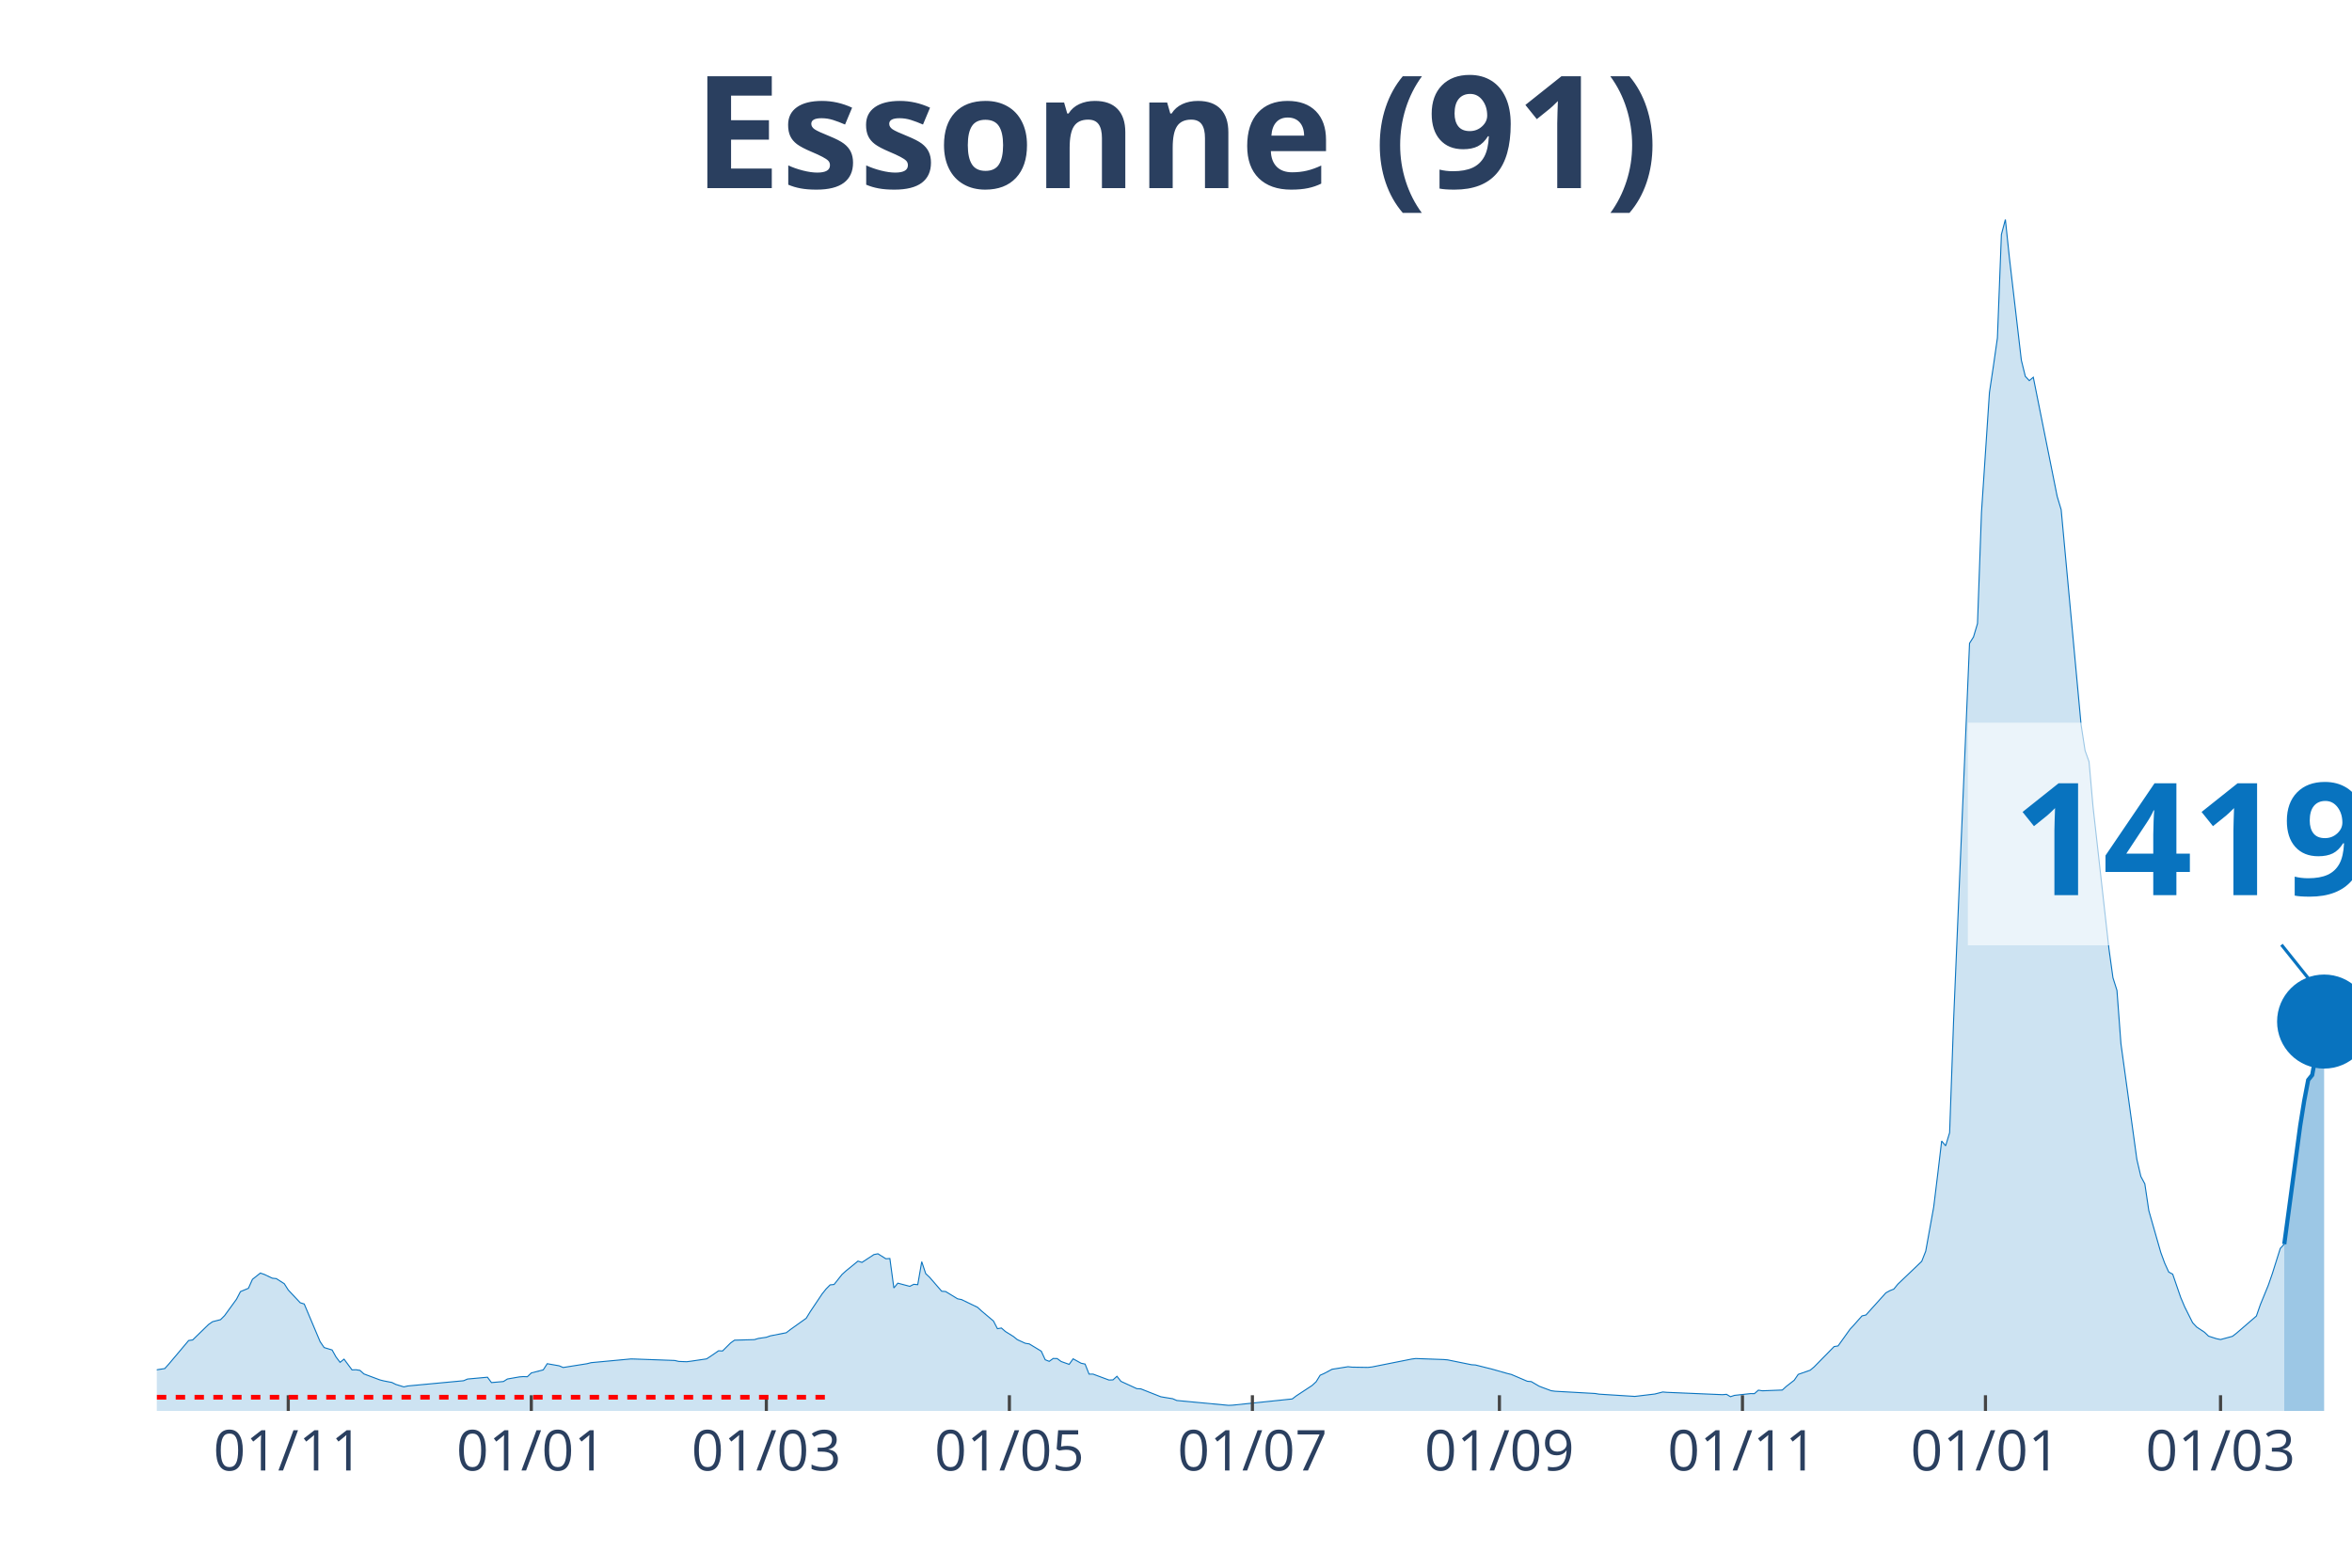
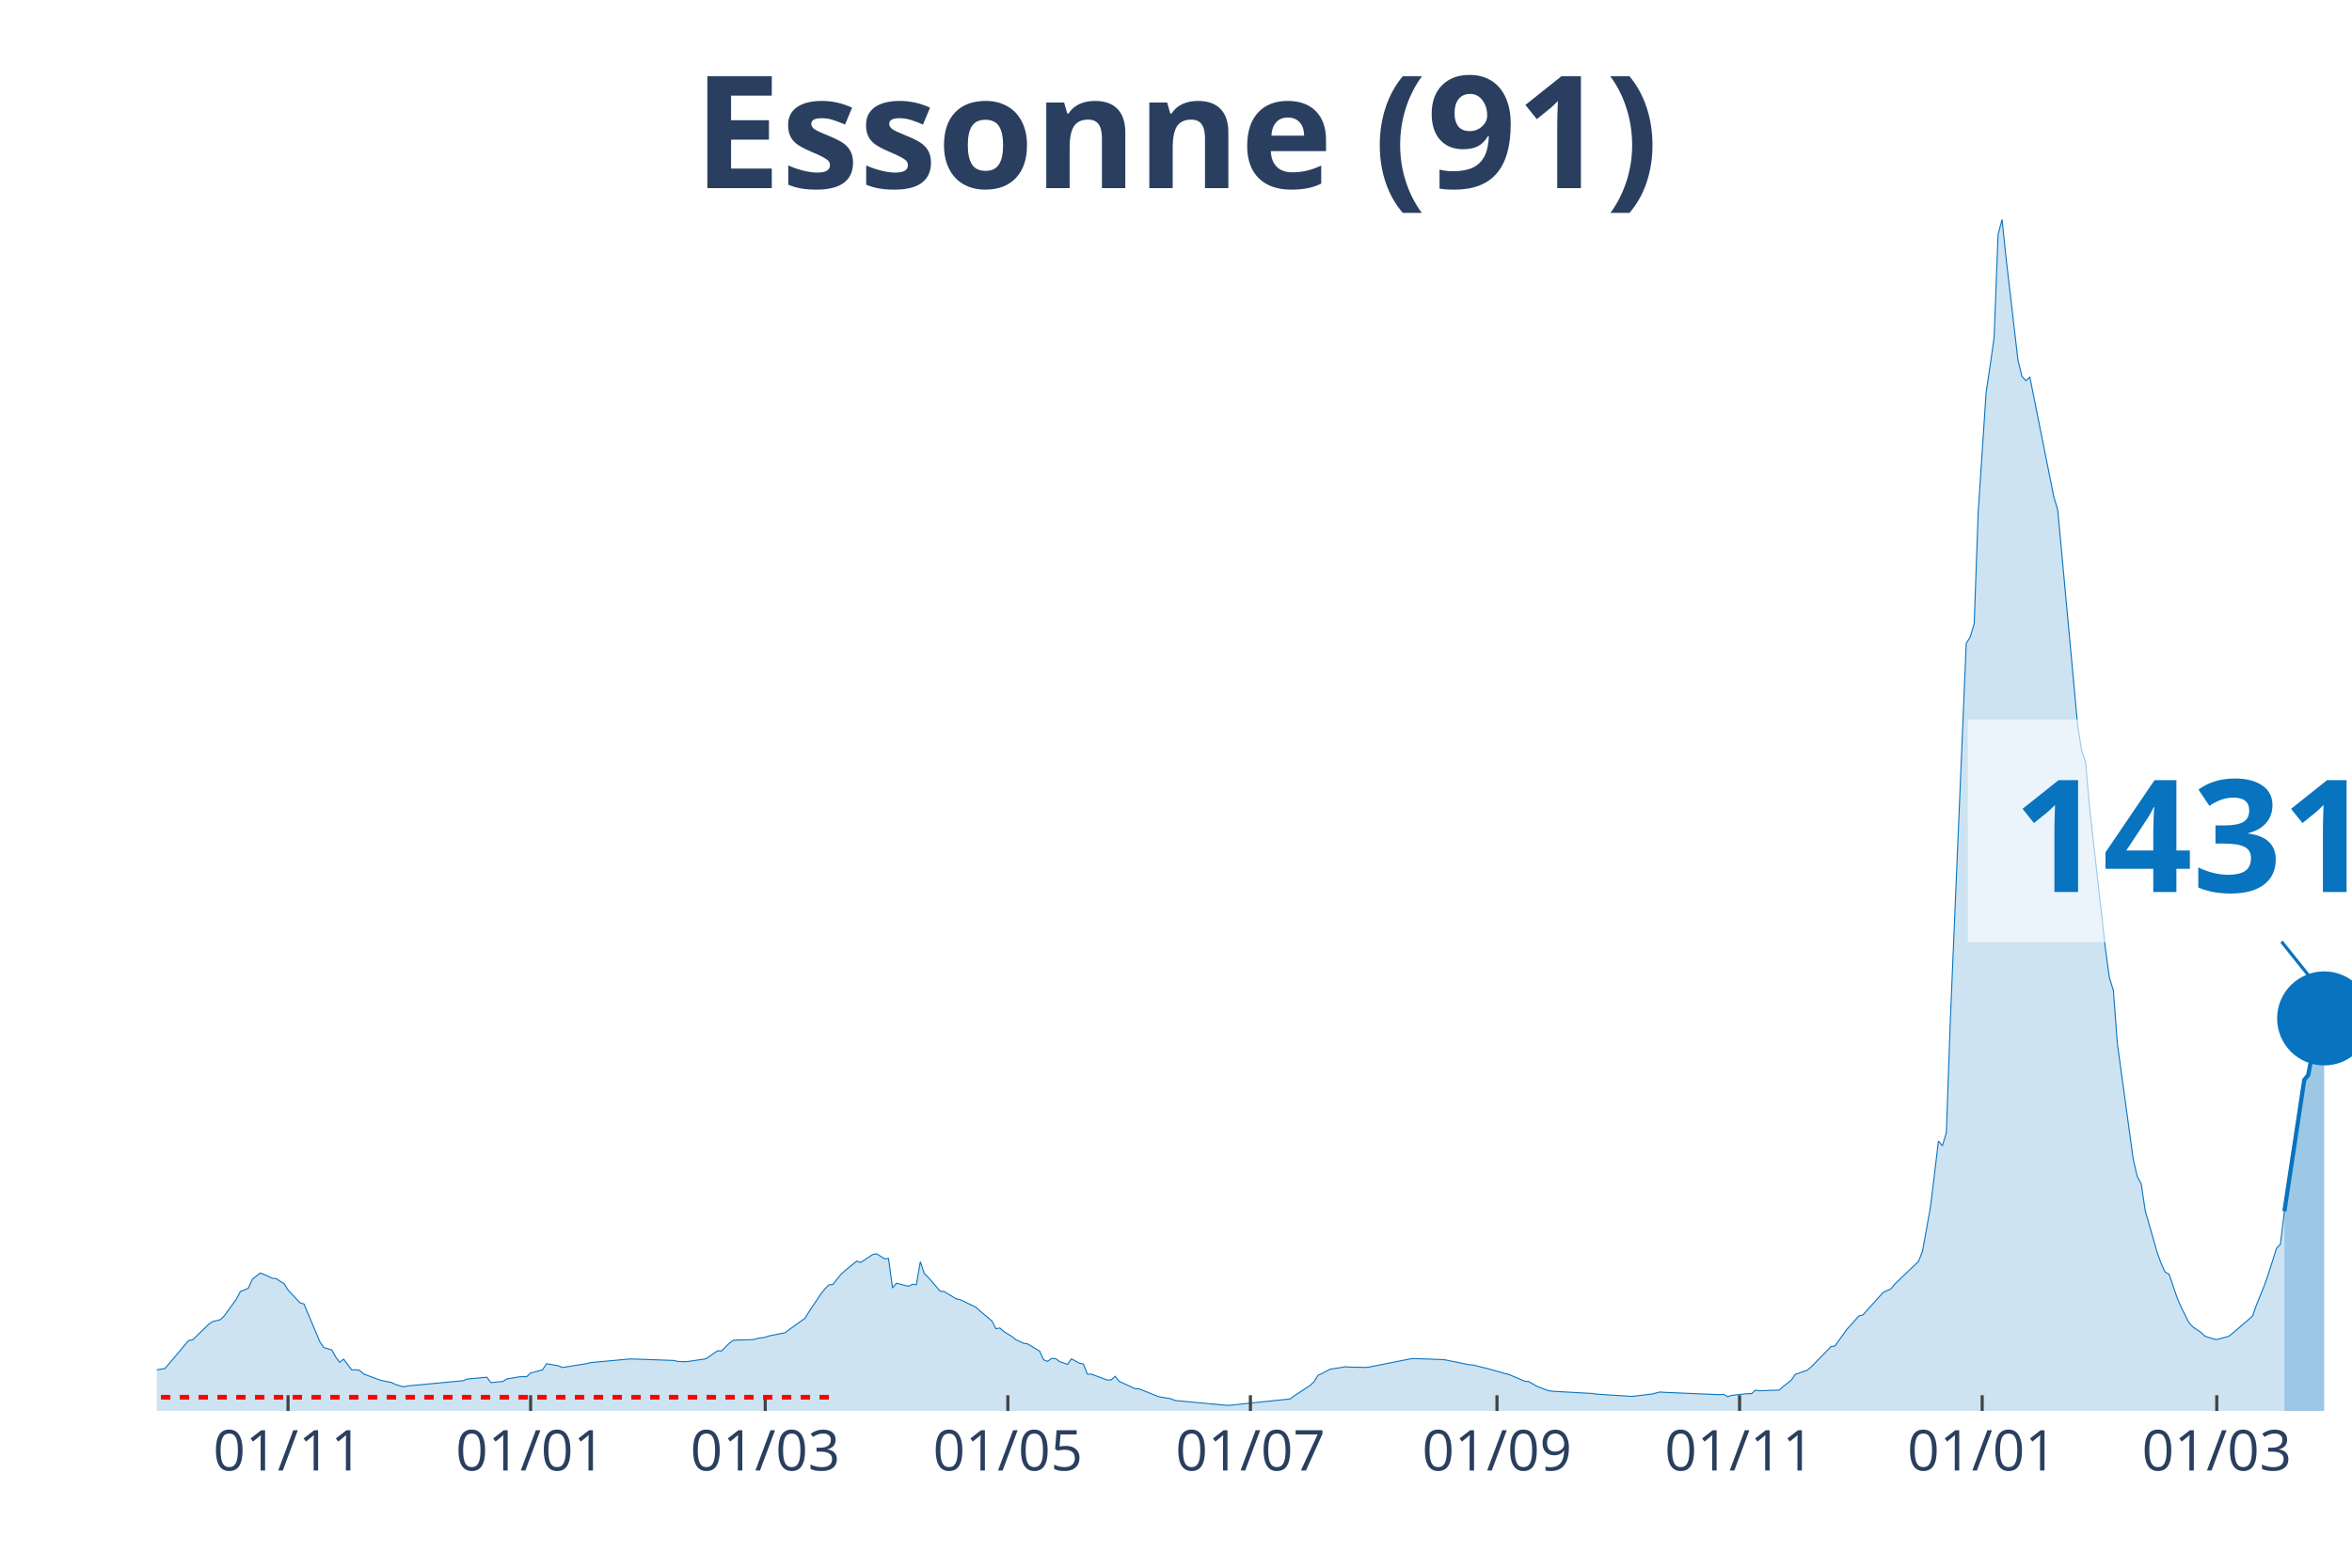
<svg xmlns="http://www.w3.org/2000/svg" class="main-svg" width="1125" height="750" style="" viewBox="0 0 750 500">
  <rect x="0" y="0" width="750" height="500" style="fill: rgb(0, 0, 0); fill-opacity: 0;" />
-   <defs id="defs-83df6e">
+   <defs id="defs-46e467">
    <g class="clips">
-       <clipPath id="clip83df6exyplot" class="plotclip">
+       <clipPath id="clip46e467xyplot" class="plotclip">
        <rect width="700" height="380" />
      </clipPath>
-       <clipPath class="axesclip" id="clip83df6ex">
+       <clipPath class="axesclip" id="clip46e467x">
        <rect x="50" y="0" width="700" height="500" />
      </clipPath>
-       <clipPath class="axesclip" id="clip83df6ey">
+       <clipPath class="axesclip" id="clip46e467y">
        <rect x="0" y="70" width="750" height="380" />
      </clipPath>
-       <clipPath class="axesclip" id="clip83df6exy">
+       <clipPath class="axesclip" id="clip46e467xy">
        <rect x="50" y="70" width="700" height="380" />
      </clipPath>
    </g>
    <g class="gradients" />
  </defs>
  <g class="bglayer">
    <rect class="bg" x="50" y="70" width="700" height="380" style="fill: rgb(0, 0, 0); fill-opacity: 0; stroke-width: 0;" />
  </g>
  <g class="layer-below">
    <g class="imagelayer" />
    <g class="shapelayer" />
  </g>
  <g class="cartesianlayer">
    <g class="subplot xy">
      <g class="layer-subplot">
        <g class="shapelayer" />
        <g class="imagelayer" />
      </g>
      <g class="gridlayer">
        <g class="x">
-           <path class="xgrid crisp" transform="translate(91.92,0)" d="M0,70v380" style="stroke: rgb(255, 255, 255); stroke-opacity: 1; stroke-width: 1px;" />
-           <path class="xgrid crisp" transform="translate(169.42,0)" d="M0,70v380" style="stroke: rgb(255, 255, 255); stroke-opacity: 1; stroke-width: 1px;" />
-           <path class="xgrid crisp" transform="translate(244.37,0)" d="M0,70v380" style="stroke: rgb(255, 255, 255); stroke-opacity: 1; stroke-width: 1px;" />
-           <path class="xgrid crisp" transform="translate(321.87,0)" d="M0,70v380" style="stroke: rgb(255, 255, 255); stroke-opacity: 1; stroke-width: 1px;" />
-           <path class="xgrid crisp" transform="translate(399.36,0)" d="M0,70v380" style="stroke: rgb(255, 255, 255); stroke-opacity: 1; stroke-width: 1px;" />
-           <path class="xgrid crisp" transform="translate(478.13,0)" d="M0,70v380" style="stroke: rgb(255, 255, 255); stroke-opacity: 1; stroke-width: 1px;" />
-           <path class="xgrid crisp" transform="translate(555.63,0)" d="M0,70v380" style="stroke: rgb(255, 255, 255); stroke-opacity: 1; stroke-width: 1px;" />
-           <path class="xgrid crisp" transform="translate(633.12,0)" d="M0,70v380" style="stroke: rgb(255, 255, 255); stroke-opacity: 1; stroke-width: 1px;" />
-           <path class="xgrid crisp" transform="translate(708.08,0)" d="M0,70v380" style="stroke: rgb(255, 255, 255); stroke-opacity: 1; stroke-width: 1px;" />
+           <path class="xgrid crisp" transform="translate(91.85,0)" d="M0,70v380" style="stroke: rgb(255, 255, 255); stroke-opacity: 1; stroke-width: 1px;" />
+           <path class="xgrid crisp" transform="translate(169.2,0)" d="M0,70v380" style="stroke: rgb(255, 255, 255); stroke-opacity: 1; stroke-width: 1px;" />
+           <path class="xgrid crisp" transform="translate(244.02,0)" d="M0,70v380" style="stroke: rgb(255, 255, 255); stroke-opacity: 1; stroke-width: 1px;" />
+           <path class="xgrid crisp" transform="translate(321.38,0)" d="M0,70v380" style="stroke: rgb(255, 255, 255); stroke-opacity: 1; stroke-width: 1px;" />
+           <path class="xgrid crisp" transform="translate(398.73,0)" d="M0,70v380" style="stroke: rgb(255, 255, 255); stroke-opacity: 1; stroke-width: 1px;" />
+           <path class="xgrid crisp" transform="translate(477.36,0)" d="M0,70v380" style="stroke: rgb(255, 255, 255); stroke-opacity: 1; stroke-width: 1px;" />
+           <path class="xgrid crisp" transform="translate(554.71,0)" d="M0,70v380" style="stroke: rgb(255, 255, 255); stroke-opacity: 1; stroke-width: 1px;" />
+           <path class="xgrid crisp" transform="translate(632.07,0)" d="M0,70v380" style="stroke: rgb(255, 255, 255); stroke-opacity: 1; stroke-width: 1px;" />
+           <path class="xgrid crisp" transform="translate(706.88,0)" d="M0,70v380" style="stroke: rgb(255, 255, 255); stroke-opacity: 1; stroke-width: 1px;" />
        </g>
        <g class="y" />
      </g>
      <g class="zerolinelayer" />
      <path class="xlines-below" />
      <path class="ylines-below" />
      <g class="overlines-below" />
      <g class="xaxislayer-below" />
      <g class="yaxislayer-below" />
      <g class="overaxes-below" />
-       <g class="plot" transform="translate(50, 70)" clip-path="url('#clip83df6exyplot')">
+       <g class="plot" transform="translate(50, 70)" clip-path="url('#clip46e467xyplot')">
        <g class="scatterlayer mlayer">
-           <g class="trace scatter trace4fae01" style="stroke-miterlimit: 2;">
+           <g class="trace scatter tracef4cc0c" style="stroke-miterlimit: 2;">
            <g class="fills">
              <g>
-                 <path class="js-fill" d="M678.4,380L-172.78,380L-172.78,378.89L-143.56,379.39L-142.29,379.41L-123.23,379.55L-121.96,379.57L-67.33,377.37L-66.06,377.22L-45.74,374.82L-44.46,374.18L-12.7,368.76L-11.43,368.15L-8.89,368.05L-7.62,367.96L-1.27,367.98L0,366.88L2.54,366.49L3.81,365.08L10.16,357.54L11.43,357.36L16.52,352.42L17.79,351.54L20.33,350.89L21.6,349.62L25.41,344.38L26.68,341.94L29.22,340.89L30.49,338.04L33.03,336.03L34.3,336.47L36.84,337.67L38.11,337.8L40.65,339.42L41.92,341.43L45.74,345.5L47.01,345.89L52.09,357.93L53.36,359.79L55.9,360.56L57.17,362.83L58.44,364.5L59.71,363.49L62.25,366.91L63.52,366.87L64.79,367.07L66.06,368.21L71.14,370.11L72.41,370.43L74.95,370.92L76.23,371.55L78.77,372.33L80.04,372.04L97.82,370.37L99.09,369.83L105.44,369.25L106.72,370.96L110.53,370.62L111.8,369.82L115.61,369.15L116.88,369.05L118.15,369.1L119.42,367.89L123.23,366.91L124.5,364.94L128.31,365.61L129.58,366.15L137.21,364.94L138.48,364.61L151.18,363.42L152.45,363.45L165.15,363.91L166.42,364.21L168.97,364.31L170.24,364.15L175.32,363.4L176.59,362.57L179.13,360.82L180.4,360.88L182.94,358.35L184.21,357.44L190.56,357.26L191.83,356.88L194.37,356.51L195.64,356.06L200.73,355.06L202,354.07L207.08,350.45L208.35,348.37L212.16,342.68L213.43,341.09L214.7,339.8L215.97,339.67L218.51,336.47L219.78,335.32L223.59,332.22L224.86,332.63L228.68,330.13L229.95,329.88L232.49,331.47L233.76,331.39L235.03,340.78L236.3,339.25L240.11,340.26L241.38,339.62L242.65,339.73L243.92,332.4L245.19,336.21L246.46,337.41L250.27,341.82L251.54,341.92L255.35,344.24L256.62,344.49L261.71,346.95L262.98,348.11L266.79,351.32L268.06,353.77L269.33,353.56L270.6,354.67L273.14,356.25L274.41,357.27L276.95,358.43L278.22,358.63L282.03,360.94L283.3,363.68L284.57,364.19L285.84,363.27L287.11,363.3L288.38,364.24L290.93,365.15L292.2,363.38L294.74,364.79L296.01,365.06L297.28,368.26L298.55,368.26L303.63,370.15L304.9,370.1L306.17,368.95L307.44,370.57L312.52,372.9L313.79,372.97L320.15,375.48L321.42,375.7L323.96,376.11L325.23,376.67L341.74,378.22L343.01,378.17L362.07,376.18L363.34,375.21L368.42,371.87L369.69,370.69L370.96,368.62L372.23,368.06L374.77,366.71L376.04,366.51L379.85,365.9L381.13,366.04L386.21,366.12L387.48,365.98L400.18,363.45L401.45,363.29L410.34,363.61L411.62,363.72L419.24,365.27L420.51,365.35L424.32,366.31L425.59,366.62L430.67,368.06L431.94,368.37L437.02,370.54L438.29,370.65L440.83,372.13L442.11,372.62L444.65,373.56L445.92,373.73L458.62,374.44L459.89,374.65L470.05,375.29L471.32,375.37L476.41,374.76L477.68,374.61L480.22,373.96L481.49,374.07L499.27,374.82L500.54,374.71L501.81,375.46L503.09,375.04L508.17,374.48L509.44,374.49L510.71,373.38L511.98,373.58L518.33,373.34L519.6,372.19L522.14,370.21L523.41,368.35L527.22,367.02L528.49,365.96L534.85,359.48L536.12,359.27L539.93,353.94L541.2,352.57L543.74,349.7L545.01,349.4L551.36,342.34L552.63,341.65L553.9,341.14L555.17,339.58L562.79,332.3L564.07,329.05L566.61,314.99L567.88,304.6L569.15,293.91L570.42,295.44L571.69,291.25L572.96,255.39L578.04,135.17L579.31,133.14L580.58,128.88L581.85,93.41L584.39,55.18L585.66,46.68L586.93,37.76L588.2,4.8L589.47,0L590.74,12.11L594.56,44.87L595.83,50.03L597.1,51.4L598.37,50.32L605.99,88.33L607.26,92.56L613.61,161.14L614.88,169.37L616.15,172.94L617.42,187.29L622.5,232.64L623.77,241.83L625.05,245.88L626.32,262.86L631.4,299.79L632.67,305.22L633.94,307.6L635.21,316.12L639.02,329.44L640.29,332.91L641.56,335.7L642.83,336.39L645.37,343.79L646.64,346.79L649.18,351.87L650.45,353.23L652.99,354.92L654.26,356.15L656.81,356.97L658.08,357.23L661.89,356.2L663.16,355.22L669.51,349.74L670.78,346.09L673.32,339.89L674.59,336.23L677.13,328.16L678.4,326.82" style="fill: rgb(8, 115, 191); fill-opacity: 0.2; stroke-width: 0;" />
+                 <path class="js-fill" d="M678.44,380L-172.46,380L-172.46,378.89L-143.3,379.39L-142.03,379.41L-123.01,379.55L-121.74,379.57L-67.21,377.37L-65.94,377.22L-45.65,374.82L-44.38,374.18L-12.68,368.76L-11.41,368.15L-8.88,368.05L-7.61,367.96L-1.27,367.98L0,366.88L2.54,366.49L3.8,365.08L10.14,357.54L11.41,357.36L16.49,352.42L17.75,351.54L20.29,350.89L21.56,349.62L25.36,344.38L26.63,341.94L29.17,340.89L30.43,338.04L32.97,336.03L34.24,336.47L36.78,337.67L38.04,337.8L40.58,339.42L41.85,341.43L45.65,345.5L46.92,345.89L51.99,357.93L53.26,359.79L55.8,360.56L57.07,362.83L58.33,364.5L59.6,363.49L62.14,366.91L63.41,366.87L64.67,367.07L65.94,368.21L71.01,370.11L72.28,370.43L74.82,370.92L76.09,371.55L78.62,372.33L79.89,372.04L97.64,370.37L98.91,369.83L105.25,369.25L106.52,370.96L110.33,370.62L111.59,369.82L115.4,369.15L116.67,369.05L117.93,369.1L119.2,367.89L123.01,366.91L124.28,364.94L128.08,365.61L129.35,366.15L136.96,364.94L138.22,364.61L150.91,363.42L152.17,363.45L164.86,363.91L166.12,364.21L168.66,364.31L169.93,364.15L175,363.4L176.27,362.57L178.8,360.82L180.07,360.88L182.61,358.35L183.88,357.44L190.22,357.26L191.49,356.88L194.02,356.51L195.29,356.06L200.36,355.06L201.63,354.07L206.7,350.45L207.97,348.37L211.78,342.68L213.04,341.09L214.31,339.8L215.58,339.67L218.12,336.47L219.38,335.32L223.19,332.22L224.46,332.63L228.26,330.13L229.53,329.88L232.07,331.47L233.33,331.39L234.6,340.78L235.87,339.25L239.67,340.26L240.94,339.62L242.21,339.73L243.48,332.4L244.75,336.21L246.01,337.41L249.82,341.82L251.09,341.92L254.89,344.24L256.16,344.49L261.23,346.95L262.5,348.11L266.3,351.32L267.57,353.77L268.84,353.56L270.11,354.67L272.64,356.25L273.91,357.27L276.45,358.43L277.72,358.63L281.52,360.94L282.79,363.68L284.06,364.19L285.33,363.27L286.59,363.3L287.86,364.24L290.4,365.15L291.67,363.38L294.2,364.79L295.47,365.06L296.74,368.26L298.01,368.26L303.08,370.15L304.35,370.1L305.62,368.95L306.88,370.57L311.96,372.9L313.22,372.97L319.57,375.48L320.83,375.7L323.37,376.11L324.64,376.67L341.12,378.22L342.39,378.17L361.41,376.18L362.68,375.21L367.75,371.87L369.02,370.69L370.29,368.62L371.56,368.06L374.09,366.71L375.36,366.51L379.17,365.9L380.43,366.04L385.51,366.12L386.78,365.98L399.46,363.45L400.72,363.29L409.6,363.61L410.87,363.72L418.48,365.27L419.75,365.35L423.55,366.31L424.82,366.62L429.89,368.06L431.16,368.37L436.23,370.54L437.5,370.65L440.04,372.13L441.3,372.62L443.84,373.56L445.11,373.73L457.79,374.44L459.06,374.65L469.2,375.29L470.47,375.37L475.54,374.76L476.81,374.61L479.35,373.96L480.62,374.07L498.37,374.82L499.64,374.71L500.91,375.46L502.17,375.04L507.25,374.48L508.51,374.49L509.78,373.38L511.05,373.58L517.39,373.34L518.66,372.19L521.2,370.21L522.46,368.35L526.27,367.02L527.54,365.96L533.88,359.48L535.14,359.27L538.95,353.94L540.22,352.57L542.75,349.7L544.02,349.4L550.36,342.34L551.63,341.65L552.9,341.14L554.17,339.58L561.78,332.3L563.04,329.05L565.58,314.99L566.85,304.6L568.12,293.91L569.38,295.44L570.65,291.25L571.92,255.39L576.99,135.17L578.26,133.14L579.53,128.88L580.8,93.41L583.33,55.18L584.6,46.68L585.87,37.76L587.14,4.8L588.41,0L589.67,12.11L593.48,44.87L594.75,50.03L596.01,51.4L597.28,50.32L604.89,88.33L606.16,92.56L612.5,161.14L613.77,169.37L615.04,172.94L616.3,187.29L621.38,232.64L622.64,241.83L623.91,245.88L625.18,262.86L630.25,299.79L631.52,305.22L632.79,307.6L634.06,316.12L637.86,329.44L639.13,332.91L640.4,335.7L641.67,336.39L644.2,343.79L645.47,346.79L648.01,351.87L649.28,353.23L651.81,354.92L653.08,356.15L655.62,356.97L656.88,357.23L660.69,356.2L661.96,355.22L668.3,349.74L669.57,346.09L672.1,339.89L673.37,336.23L675.91,328.16L677.17,326.82L678.44,316.33" style="fill: rgb(8, 115, 191); fill-opacity: 0.2; stroke-width: 0;" />
              </g>
            </g>
            <g class="errorbars" />
            <g class="lines">
-               <path class="js-line" d="M-172.78,378.89L-143.56,379.39L-142.29,379.41L-123.23,379.55L-121.96,379.57L-67.33,377.37L-66.06,377.22L-45.74,374.82L-44.46,374.18L-12.7,368.76L-11.43,368.15L-8.89,368.05L-7.62,367.96L-1.27,367.98L0,366.88L2.54,366.49L3.81,365.08L10.16,357.54L11.43,357.36L16.52,352.42L17.79,351.54L20.33,350.89L21.6,349.62L25.41,344.38L26.68,341.94L29.22,340.89L30.49,338.04L33.03,336.03L34.3,336.47L36.84,337.67L38.11,337.8L40.65,339.42L41.92,341.43L45.74,345.5L47.01,345.89L52.09,357.93L53.36,359.79L55.9,360.56L57.17,362.83L58.44,364.5L59.71,363.49L62.25,366.91L63.52,366.87L64.79,367.07L66.06,368.21L71.14,370.11L72.41,370.43L74.95,370.92L76.23,371.55L78.77,372.33L80.04,372.04L97.82,370.37L99.09,369.83L105.44,369.25L106.72,370.96L110.53,370.62L111.8,369.82L115.61,369.15L116.88,369.05L118.15,369.1L119.42,367.89L123.23,366.91L124.5,364.94L128.31,365.61L129.58,366.15L137.21,364.94L138.48,364.61L151.18,363.42L152.45,363.45L165.15,363.91L166.42,364.21L168.97,364.31L170.24,364.15L175.32,363.4L176.59,362.57L179.13,360.82L180.4,360.88L182.94,358.35L184.21,357.44L190.56,357.26L191.83,356.88L194.37,356.51L195.64,356.06L200.73,355.06L202,354.07L207.08,350.45L208.35,348.37L212.16,342.68L213.43,341.09L214.7,339.8L215.97,339.67L218.51,336.47L219.78,335.32L223.59,332.22L224.86,332.63L228.68,330.13L229.95,329.88L232.49,331.47L233.76,331.39L235.03,340.78L236.3,339.25L240.11,340.26L241.38,339.62L242.65,339.73L243.92,332.4L245.19,336.21L246.46,337.41L250.27,341.82L251.54,341.92L255.35,344.24L256.62,344.49L261.71,346.95L262.98,348.11L266.79,351.32L268.06,353.77L269.33,353.56L270.6,354.67L273.14,356.25L274.41,357.27L276.95,358.43L278.22,358.63L282.03,360.94L283.3,363.68L284.57,364.19L285.84,363.27L287.11,363.3L288.38,364.24L290.93,365.15L292.2,363.38L294.74,364.79L296.01,365.06L297.28,368.26L298.55,368.26L303.63,370.15L304.9,370.1L306.17,368.95L307.44,370.57L312.52,372.9L313.79,372.97L320.15,375.48L321.42,375.7L323.96,376.11L325.23,376.67L341.74,378.22L343.01,378.17L362.07,376.18L363.34,375.21L368.42,371.87L369.69,370.69L370.96,368.62L372.23,368.06L374.77,366.71L376.04,366.51L379.85,365.9L381.13,366.04L386.21,366.12L387.48,365.98L400.18,363.45L401.45,363.29L410.34,363.61L411.62,363.72L419.24,365.27L420.51,365.35L424.32,366.31L425.59,366.62L430.67,368.06L431.94,368.37L437.02,370.54L438.29,370.65L440.83,372.13L442.11,372.62L444.65,373.56L445.92,373.73L458.62,374.44L459.89,374.65L470.05,375.29L471.32,375.37L476.41,374.76L477.68,374.61L480.22,373.96L481.49,374.07L499.27,374.82L500.54,374.71L501.81,375.46L503.09,375.04L508.17,374.48L509.44,374.49L510.71,373.38L511.98,373.58L518.33,373.34L519.6,372.19L522.14,370.21L523.41,368.35L527.22,367.02L528.49,365.96L534.85,359.48L536.12,359.27L539.93,353.94L541.2,352.57L543.74,349.7L545.01,349.4L551.36,342.34L552.63,341.65L553.9,341.14L555.17,339.58L562.79,332.3L564.07,329.05L566.61,314.99L567.88,304.6L569.15,293.91L570.42,295.44L571.69,291.25L572.96,255.39L578.04,135.17L579.31,133.14L580.58,128.88L581.85,93.41L584.39,55.18L585.66,46.68L586.93,37.76L588.2,4.8L589.47,0L590.74,12.11L594.56,44.87L595.83,50.03L597.1,51.4L598.37,50.32L605.99,88.33L607.26,92.56L613.61,161.14L614.88,169.37L616.15,172.94L617.42,187.29L622.5,232.64L623.77,241.83L625.05,245.88L626.32,262.86L631.4,299.79L632.67,305.22L633.94,307.6L635.21,316.12L639.02,329.44L640.29,332.91L641.56,335.7L642.83,336.39L645.37,343.79L646.64,346.79L649.18,351.87L650.45,353.23L652.99,354.92L654.26,356.15L656.81,356.97L658.08,357.23L661.89,356.2L663.16,355.22L669.51,349.74L670.78,346.09L673.32,339.89L674.59,336.23L677.13,328.16L678.4,326.82" style="vector-effect: non-scaling-stroke; fill: none; stroke: rgb(8, 115, 191); stroke-opacity: 1; stroke-width: 0.5px; opacity: 1;" />
+               <path class="js-line" d="M-172.46,378.89L-143.3,379.39L-142.03,379.41L-123.01,379.55L-121.74,379.57L-67.21,377.37L-65.94,377.22L-45.65,374.82L-44.38,374.18L-12.68,368.76L-11.41,368.15L-8.88,368.05L-7.61,367.96L-1.27,367.98L0,366.88L2.54,366.49L3.8,365.08L10.14,357.54L11.41,357.36L16.49,352.42L17.75,351.54L20.29,350.89L21.56,349.62L25.36,344.38L26.63,341.94L29.17,340.89L30.43,338.04L32.97,336.03L34.24,336.47L36.78,337.67L38.04,337.8L40.58,339.42L41.85,341.43L45.65,345.5L46.92,345.89L51.99,357.93L53.26,359.79L55.8,360.56L57.07,362.83L58.33,364.5L59.6,363.49L62.14,366.91L63.41,366.87L64.67,367.07L65.94,368.21L71.01,370.11L72.28,370.43L74.82,370.92L76.09,371.55L78.62,372.33L79.89,372.04L97.64,370.37L98.91,369.83L105.25,369.25L106.52,370.96L110.33,370.62L111.59,369.82L115.4,369.15L116.67,369.05L117.93,369.1L119.2,367.89L123.01,366.91L124.28,364.94L128.08,365.61L129.35,366.15L136.96,364.94L138.22,364.61L150.91,363.42L152.17,363.45L164.86,363.91L166.12,364.21L168.66,364.31L169.93,364.15L175,363.4L176.27,362.57L178.8,360.82L180.07,360.88L182.61,358.35L183.88,357.44L190.22,357.26L191.49,356.88L194.02,356.51L195.29,356.06L200.36,355.06L201.63,354.07L206.7,350.45L207.97,348.37L211.78,342.68L213.04,341.09L214.31,339.8L215.58,339.67L218.12,336.47L219.38,335.32L223.19,332.22L224.46,332.63L228.26,330.13L229.53,329.88L232.07,331.47L233.33,331.39L234.6,340.78L235.87,339.25L239.67,340.26L240.94,339.62L242.21,339.73L243.48,332.4L244.75,336.21L246.01,337.41L249.82,341.82L251.09,341.92L254.89,344.24L256.16,344.49L261.23,346.95L262.5,348.11L266.3,351.32L267.57,353.77L268.84,353.56L270.11,354.67L272.64,356.25L273.91,357.27L276.45,358.43L277.72,358.63L281.52,360.94L282.79,363.68L284.06,364.19L285.33,363.27L286.59,363.3L287.86,364.24L290.4,365.15L291.67,363.38L294.2,364.79L295.47,365.06L296.74,368.26L298.01,368.26L303.08,370.15L304.35,370.1L305.62,368.95L306.88,370.57L311.96,372.9L313.22,372.97L319.57,375.48L320.83,375.7L323.37,376.11L324.64,376.67L341.12,378.22L342.39,378.17L361.41,376.18L362.68,375.21L367.75,371.87L369.02,370.69L370.29,368.62L371.56,368.06L374.09,366.71L375.36,366.51L379.17,365.9L380.43,366.04L385.51,366.12L386.78,365.98L399.46,363.45L400.72,363.29L409.6,363.61L410.87,363.72L418.48,365.27L419.75,365.35L423.55,366.31L424.82,366.62L429.89,368.06L431.16,368.37L436.23,370.54L437.5,370.65L440.04,372.13L441.3,372.62L443.84,373.56L445.11,373.73L457.79,374.44L459.06,374.65L469.2,375.29L470.47,375.37L475.54,374.76L476.81,374.61L479.35,373.96L480.62,374.07L498.37,374.82L499.64,374.71L500.91,375.46L502.17,375.04L507.25,374.48L508.51,374.49L509.78,373.38L511.05,373.58L517.39,373.34L518.66,372.19L521.2,370.21L522.46,368.35L526.27,367.02L527.54,365.96L533.88,359.48L535.14,359.27L538.95,353.94L540.22,352.57L542.75,349.7L544.02,349.4L550.36,342.34L551.63,341.65L552.9,341.14L554.17,339.58L561.78,332.3L563.04,329.05L565.58,314.99L566.85,304.6L568.12,293.91L569.38,295.44L570.65,291.25L571.92,255.39L576.99,135.17L578.26,133.14L579.53,128.88L580.8,93.41L583.33,55.18L584.6,46.68L585.87,37.76L587.14,4.8L588.41,0L589.67,12.11L593.48,44.87L594.75,50.03L596.01,51.4L597.28,50.32L604.89,88.33L606.16,92.56L612.5,161.14L613.77,169.37L615.04,172.94L616.3,187.29L621.38,232.64L622.64,241.83L623.91,245.88L625.18,262.86L630.25,299.79L631.52,305.22L632.79,307.6L634.06,316.12L637.86,329.44L639.13,332.91L640.4,335.7L641.67,336.39L644.2,343.79L645.47,346.79L648.01,351.87L649.28,353.23L651.81,354.92L653.08,356.15L655.62,356.97L656.88,357.23L660.69,356.2L661.96,355.22L668.3,349.74L669.57,346.09L672.1,339.89L673.37,336.23L675.91,328.16L677.17,326.82L678.44,316.33" style="vector-effect: non-scaling-stroke; fill: none; stroke: rgb(8, 115, 191); stroke-opacity: 1; stroke-width: 0.5px; opacity: 1;" />
            </g>
            <g class="points" />
            <g class="text" />
          </g>
-           <g class="trace scatter trace522bac" style="stroke-miterlimit: 2;">
+           <g class="trace scatter tracee3ddfc" style="stroke-miterlimit: 2;">
            <g class="fills">
              <g>
-                 <path class="js-fill" d="M691.11,380L678.4,380L678.4,326.82L683.48,289.06L684.75,281.14L686.03,274.44L687.3,272.88L689.84,259.12L691.11,255.82" style="fill: rgb(8, 115, 191); fill-opacity: 0.4; stroke-width: 0;" />
+                 <path class="js-fill" d="M691.12,380L678.44,380L678.44,316.33L684.78,274.43L686.05,272.87L688.59,259.06L689.86,255.72L691.12,254.81" style="fill: rgb(8, 115, 191); fill-opacity: 0.4; stroke-width: 0;" />
              </g>
            </g>
            <g class="errorbars" />
            <g class="lines">
-               <path class="js-line" d="M678.4,326.82L683.48,289.06L684.75,281.14L686.03,274.44L687.3,272.88L689.84,259.12L691.11,255.82" style="vector-effect: non-scaling-stroke; fill: none; stroke: rgb(8, 115, 191); stroke-opacity: 1; stroke-width: 2px; opacity: 1;" />
+               <path class="js-line" d="M678.44,316.33L684.78,274.43L686.05,272.87L688.59,259.06L689.86,255.72L691.12,254.81" style="vector-effect: non-scaling-stroke; fill: none; stroke: rgb(8, 115, 191); stroke-opacity: 1; stroke-width: 2px; opacity: 1;" />
            </g>
            <g class="points" />
            <g class="text" />
          </g>
-           <g class="trace scatter traceb5e287" style="stroke-miterlimit: 2; opacity: 1;">
+           <g class="trace scatter trace08cf95" style="stroke-miterlimit: 2; opacity: 1;">
            <g class="fills" />
            <g class="errorbars" />
            <g class="lines" />
            <g class="points">
-               <path class="point" transform="translate(691.11,255.82)" d="M15,0A15,15 0 1,1 0,-15A15,15 0 0,1 15,0Z" style="opacity: 1; stroke-width: 0px; fill: rgb(8, 115, 191); fill-opacity: 1;" />
+               <path class="point" transform="translate(691.12,254.81)" d="M15,0A15,15 0 1,1 0,-15A15,15 0 0,1 15,0Z" style="opacity: 1; stroke-width: 0px; fill: rgb(8, 115, 191); fill-opacity: 1;" />
            </g>
            <g class="text" />
          </g>
        </g>
      </g>
      <g class="overplot" />
      <path class="xlines-above crisp" style="fill: none; stroke-width: 1px; stroke: rgb(0, 0, 0); stroke-opacity: 0;" d="" />
      <path class="ylines-above crisp" style="fill: none;" d="M0,0" />
      <g class="overlines-above" />
      <g class="xaxislayer-above">
-         <path class="xtick ticks crisp" d="M0,450v-5" transform="translate(91.92,0)" style="stroke: rgb(68, 68, 68); stroke-opacity: 1; stroke-width: 1px;" />
-         <path class="xtick ticks crisp" d="M0,450v-5" transform="translate(169.42,0)" style="stroke: rgb(68, 68, 68); stroke-opacity: 1; stroke-width: 1px;" />
-         <path class="xtick ticks crisp" d="M0,450v-5" transform="translate(244.37,0)" style="stroke: rgb(68, 68, 68); stroke-opacity: 1; stroke-width: 1px;" />
-         <path class="xtick ticks crisp" d="M0,450v-5" transform="translate(321.87,0)" style="stroke: rgb(68, 68, 68); stroke-opacity: 1; stroke-width: 1px;" />
-         <path class="xtick ticks crisp" d="M0,450v-5" transform="translate(399.36,0)" style="stroke: rgb(68, 68, 68); stroke-opacity: 1; stroke-width: 1px;" />
-         <path class="xtick ticks crisp" d="M0,450v-5" transform="translate(478.13,0)" style="stroke: rgb(68, 68, 68); stroke-opacity: 1; stroke-width: 1px;" />
-         <path class="xtick ticks crisp" d="M0,450v-5" transform="translate(555.63,0)" style="stroke: rgb(68, 68, 68); stroke-opacity: 1; stroke-width: 1px;" />
-         <path class="xtick ticks crisp" d="M0,450v-5" transform="translate(633.12,0)" style="stroke: rgb(68, 68, 68); stroke-opacity: 1; stroke-width: 1px;" />
-         <path class="xtick ticks crisp" d="M0,450v-5" transform="translate(708.08,0)" style="stroke: rgb(68, 68, 68); stroke-opacity: 1; stroke-width: 1px;" />
+         <path class="xtick ticks crisp" d="M0,450v-5" transform="translate(91.85,0)" style="stroke: rgb(68, 68, 68); stroke-opacity: 1; stroke-width: 1px;" />
+         <path class="xtick ticks crisp" d="M0,450v-5" transform="translate(169.2,0)" style="stroke: rgb(68, 68, 68); stroke-opacity: 1; stroke-width: 1px;" />
+         <path class="xtick ticks crisp" d="M0,450v-5" transform="translate(244.02,0)" style="stroke: rgb(68, 68, 68); stroke-opacity: 1; stroke-width: 1px;" />
+         <path class="xtick ticks crisp" d="M0,450v-5" transform="translate(321.38,0)" style="stroke: rgb(68, 68, 68); stroke-opacity: 1; stroke-width: 1px;" />
+         <path class="xtick ticks crisp" d="M0,450v-5" transform="translate(398.73,0)" style="stroke: rgb(68, 68, 68); stroke-opacity: 1; stroke-width: 1px;" />
+         <path class="xtick ticks crisp" d="M0,450v-5" transform="translate(477.36,0)" style="stroke: rgb(68, 68, 68); stroke-opacity: 1; stroke-width: 1px;" />
+         <path class="xtick ticks crisp" d="M0,450v-5" transform="translate(554.71,0)" style="stroke: rgb(68, 68, 68); stroke-opacity: 1; stroke-width: 1px;" />
+         <path class="xtick ticks crisp" d="M0,450v-5" transform="translate(632.07,0)" style="stroke: rgb(68, 68, 68); stroke-opacity: 1; stroke-width: 1px;" />
+         <path class="xtick ticks crisp" d="M0,450v-5" transform="translate(706.88,0)" style="stroke: rgb(68, 68, 68); stroke-opacity: 1; stroke-width: 1px;" />
        <g class="xtick">
-           <text text-anchor="middle" x="0" y="469" transform="translate(91.92,0)" style="font-family: 'Open Sans', verdana, arial, sans-serif; font-size: 18px; fill: rgb(42, 63, 95); fill-opacity: 1; white-space: pre;">01/11</text>
+           <text text-anchor="middle" x="0" y="469" transform="translate(91.85,0)" style="font-family: 'Open Sans', verdana, arial, sans-serif; font-size: 18px; fill: rgb(42, 63, 95); fill-opacity: 1; white-space: pre;">01/11</text>
        </g>
        <g class="xtick">
-           <text text-anchor="middle" x="0" y="469" transform="translate(169.42,0)" style="font-family: 'Open Sans', verdana, arial, sans-serif; font-size: 18px; fill: rgb(42, 63, 95); fill-opacity: 1; white-space: pre;">01/01</text>
+           <text text-anchor="middle" x="0" y="469" transform="translate(169.2,0)" style="font-family: 'Open Sans', verdana, arial, sans-serif; font-size: 18px; fill: rgb(42, 63, 95); fill-opacity: 1; white-space: pre;">01/01</text>
        </g>
        <g class="xtick">
-           <text text-anchor="middle" x="0" y="469" transform="translate(244.37,0)" style="font-family: 'Open Sans', verdana, arial, sans-serif; font-size: 18px; fill: rgb(42, 63, 95); fill-opacity: 1; white-space: pre;">01/03</text>
+           <text text-anchor="middle" x="0" y="469" transform="translate(244.02,0)" style="font-family: 'Open Sans', verdana, arial, sans-serif; font-size: 18px; fill: rgb(42, 63, 95); fill-opacity: 1; white-space: pre;">01/03</text>
        </g>
        <g class="xtick">
-           <text text-anchor="middle" x="0" y="469" transform="translate(321.87,0)" style="font-family: 'Open Sans', verdana, arial, sans-serif; font-size: 18px; fill: rgb(42, 63, 95); fill-opacity: 1; white-space: pre;">01/05</text>
+           <text text-anchor="middle" x="0" y="469" transform="translate(321.38,0)" style="font-family: 'Open Sans', verdana, arial, sans-serif; font-size: 18px; fill: rgb(42, 63, 95); fill-opacity: 1; white-space: pre;">01/05</text>
        </g>
        <g class="xtick">
-           <text text-anchor="middle" x="0" y="469" transform="translate(399.36,0)" style="font-family: 'Open Sans', verdana, arial, sans-serif; font-size: 18px; fill: rgb(42, 63, 95); fill-opacity: 1; white-space: pre;">01/07</text>
+           <text text-anchor="middle" x="0" y="469" transform="translate(398.73,0)" style="font-family: 'Open Sans', verdana, arial, sans-serif; font-size: 18px; fill: rgb(42, 63, 95); fill-opacity: 1; white-space: pre;">01/07</text>
        </g>
        <g class="xtick">
-           <text text-anchor="middle" x="0" y="469" transform="translate(478.13,0)" style="font-family: 'Open Sans', verdana, arial, sans-serif; font-size: 18px; fill: rgb(42, 63, 95); fill-opacity: 1; white-space: pre;">01/09</text>
+           <text text-anchor="middle" x="0" y="469" transform="translate(477.36,0)" style="font-family: 'Open Sans', verdana, arial, sans-serif; font-size: 18px; fill: rgb(42, 63, 95); fill-opacity: 1; white-space: pre;">01/09</text>
        </g>
        <g class="xtick">
-           <text text-anchor="middle" x="0" y="469" transform="translate(555.63,0)" style="font-family: 'Open Sans', verdana, arial, sans-serif; font-size: 18px; fill: rgb(42, 63, 95); fill-opacity: 1; white-space: pre;">01/11</text>
+           <text text-anchor="middle" x="0" y="469" transform="translate(554.71,0)" style="font-family: 'Open Sans', verdana, arial, sans-serif; font-size: 18px; fill: rgb(42, 63, 95); fill-opacity: 1; white-space: pre;">01/11</text>
        </g>
        <g class="xtick">
-           <text text-anchor="middle" x="0" y="469" transform="translate(633.12,0)" style="font-family: 'Open Sans', verdana, arial, sans-serif; font-size: 18px; fill: rgb(42, 63, 95); fill-opacity: 1; white-space: pre;">01/01</text>
+           <text text-anchor="middle" x="0" y="469" transform="translate(632.07,0)" style="font-family: 'Open Sans', verdana, arial, sans-serif; font-size: 18px; fill: rgb(42, 63, 95); fill-opacity: 1; white-space: pre;">01/01</text>
        </g>
        <g class="xtick">
-           <text text-anchor="middle" x="0" y="469" transform="translate(708.08,0)" style="font-family: 'Open Sans', verdana, arial, sans-serif; font-size: 18px; fill: rgb(42, 63, 95); fill-opacity: 1; white-space: pre;">01/03</text>
+           <text text-anchor="middle" x="0" y="469" transform="translate(706.88,0)" style="font-family: 'Open Sans', verdana, arial, sans-serif; font-size: 18px; fill: rgb(42, 63, 95); fill-opacity: 1; white-space: pre;">01/03</text>
        </g>
      </g>
      <g class="yaxislayer-above" />
      <g class="overaxes-above" />
    </g>
  </g>
  <g class="polarlayer" />
  <g class="ternarylayer" />
  <g class="geolayer" />
  <g class="funnelarealayer" />
  <g class="pielayer" />
  <g class="treemaplayer" />
  <g class="sunburstlayer" />
  <g class="glimages" />
-   <defs id="topdefs-83df6e">
+   <defs id="topdefs-46e467">
    <g class="clips" />
  </defs>
  <g class="layer-above">
    <g class="imagelayer" />
    <g class="shapelayer">
-       <path data-index="0" fill-rule="evenodd" d="M-663.97,445.63L264.7,445.63" clip-path="url('#clip83df6exy')" style="opacity: 1; stroke: rgb(255, 0, 0); stroke-opacity: 1; fill: rgb(0, 0, 0); fill-opacity: 0; stroke-dasharray: 3px, 3px; stroke-width: 1.5px;" />
+       <path data-index="0" fill-rule="evenodd" d="M-662.68,445.63L264.31,445.63" clip-path="url('#clip46e467xy')" style="opacity: 1; stroke: rgb(255, 0, 0); stroke-opacity: 1; fill: rgb(0, 0, 0); fill-opacity: 0; stroke-dasharray: 3px, 3px; stroke-width: 1.5px;" />
    </g>
  </g>
  <g class="infolayer">
    <g class="g-gtitle">
      <text class="gtitle" x="375" y="25" text-anchor="middle" dy="0.7em" style="font-family: 'Open Sans', verdana, arial, sans-serif; font-size: 50px; fill: rgb(42, 63, 95); opacity: 1; font-weight: normal; white-space: pre;">
        <tspan style="font-weight:bold">Essonne (91)</tspan>
      </text>
    </g>
    <g class="g-xtitle" />
    <g class="annotation" data-index="0" style="opacity: 1;">
-       <g class="annotation-text-g" transform="rotate(0,699.11,265.82)">
-         <g class="cursor-pointer" transform="translate(627, 230)">
+       <g class="annotation-text-g" transform="rotate(0,699.12,264.81)">
+         <g class="cursor-pointer" transform="translate(627, 229)">
          <rect class="bg" x="0.5" y="0.5" width="143" height="71" style="stroke-width: 1px; stroke: rgb(0, 0, 0); stroke-opacity: 0; fill: rgb(255, 255, 255); fill-opacity: 0.6;" />
          <text class="annotation-text" text-anchor="middle" x="72.078" y="55.5" style="font-family: 'Open Sans', verdana, arial, sans-serif; font-size: 50px; fill: rgb(8, 115, 191); fill-opacity: 1; white-space: pre;">
-             <tspan style="font-weight:bold">1419 </tspan>
+             <tspan style="font-weight:bold">1431 </tspan>
          </text>
        </g>
      </g>
      <g class="annotation-arrow-g" style="opacity: 1;">
-         <path d="M727.51,301.32L739.11,315.82" style="stroke-width: 1px; stroke: rgb(8, 115, 191); stroke-opacity: 1; stroke-dasharray: 0px, 0px, 18.569px, 18.569px;" />
+         <path d="M727.52,300.31L739.12,314.81" style="stroke-width: 1px; stroke: rgb(8, 115, 191); stroke-opacity: 1; stroke-dasharray: 0px, 0px, 18.569px, 18.569px;" />
      </g>
    </g>
  </g>
</svg>
